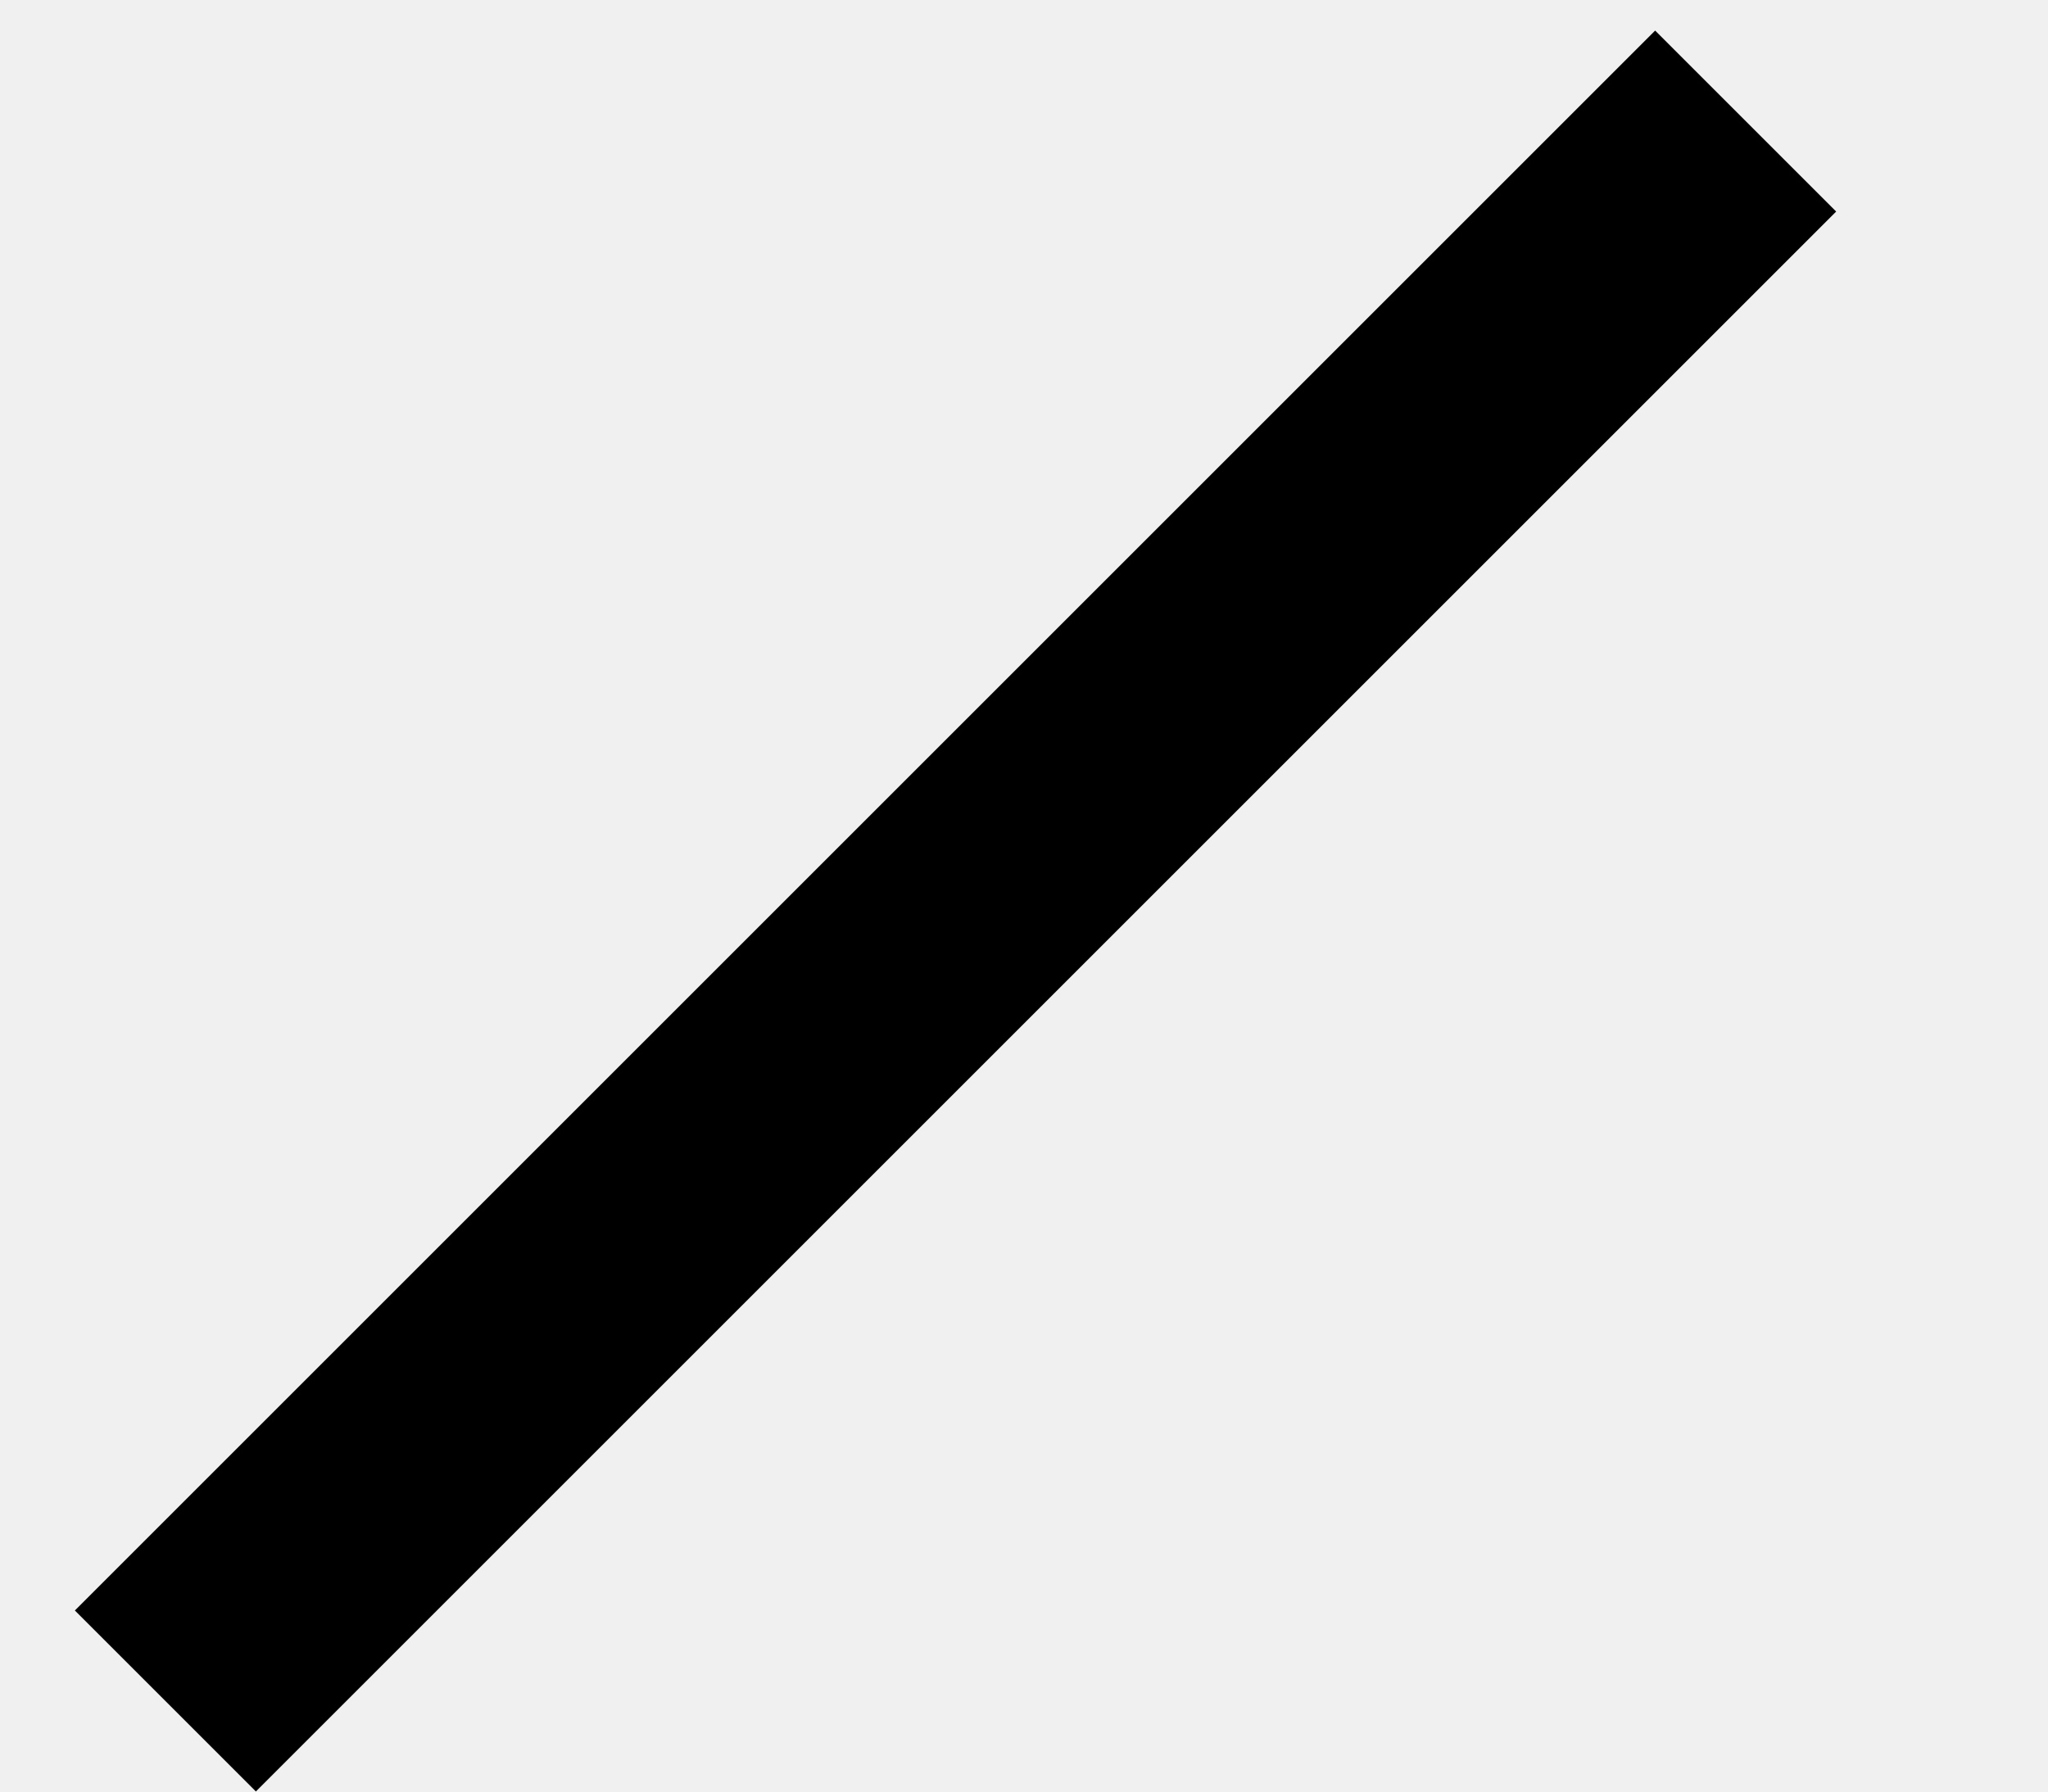
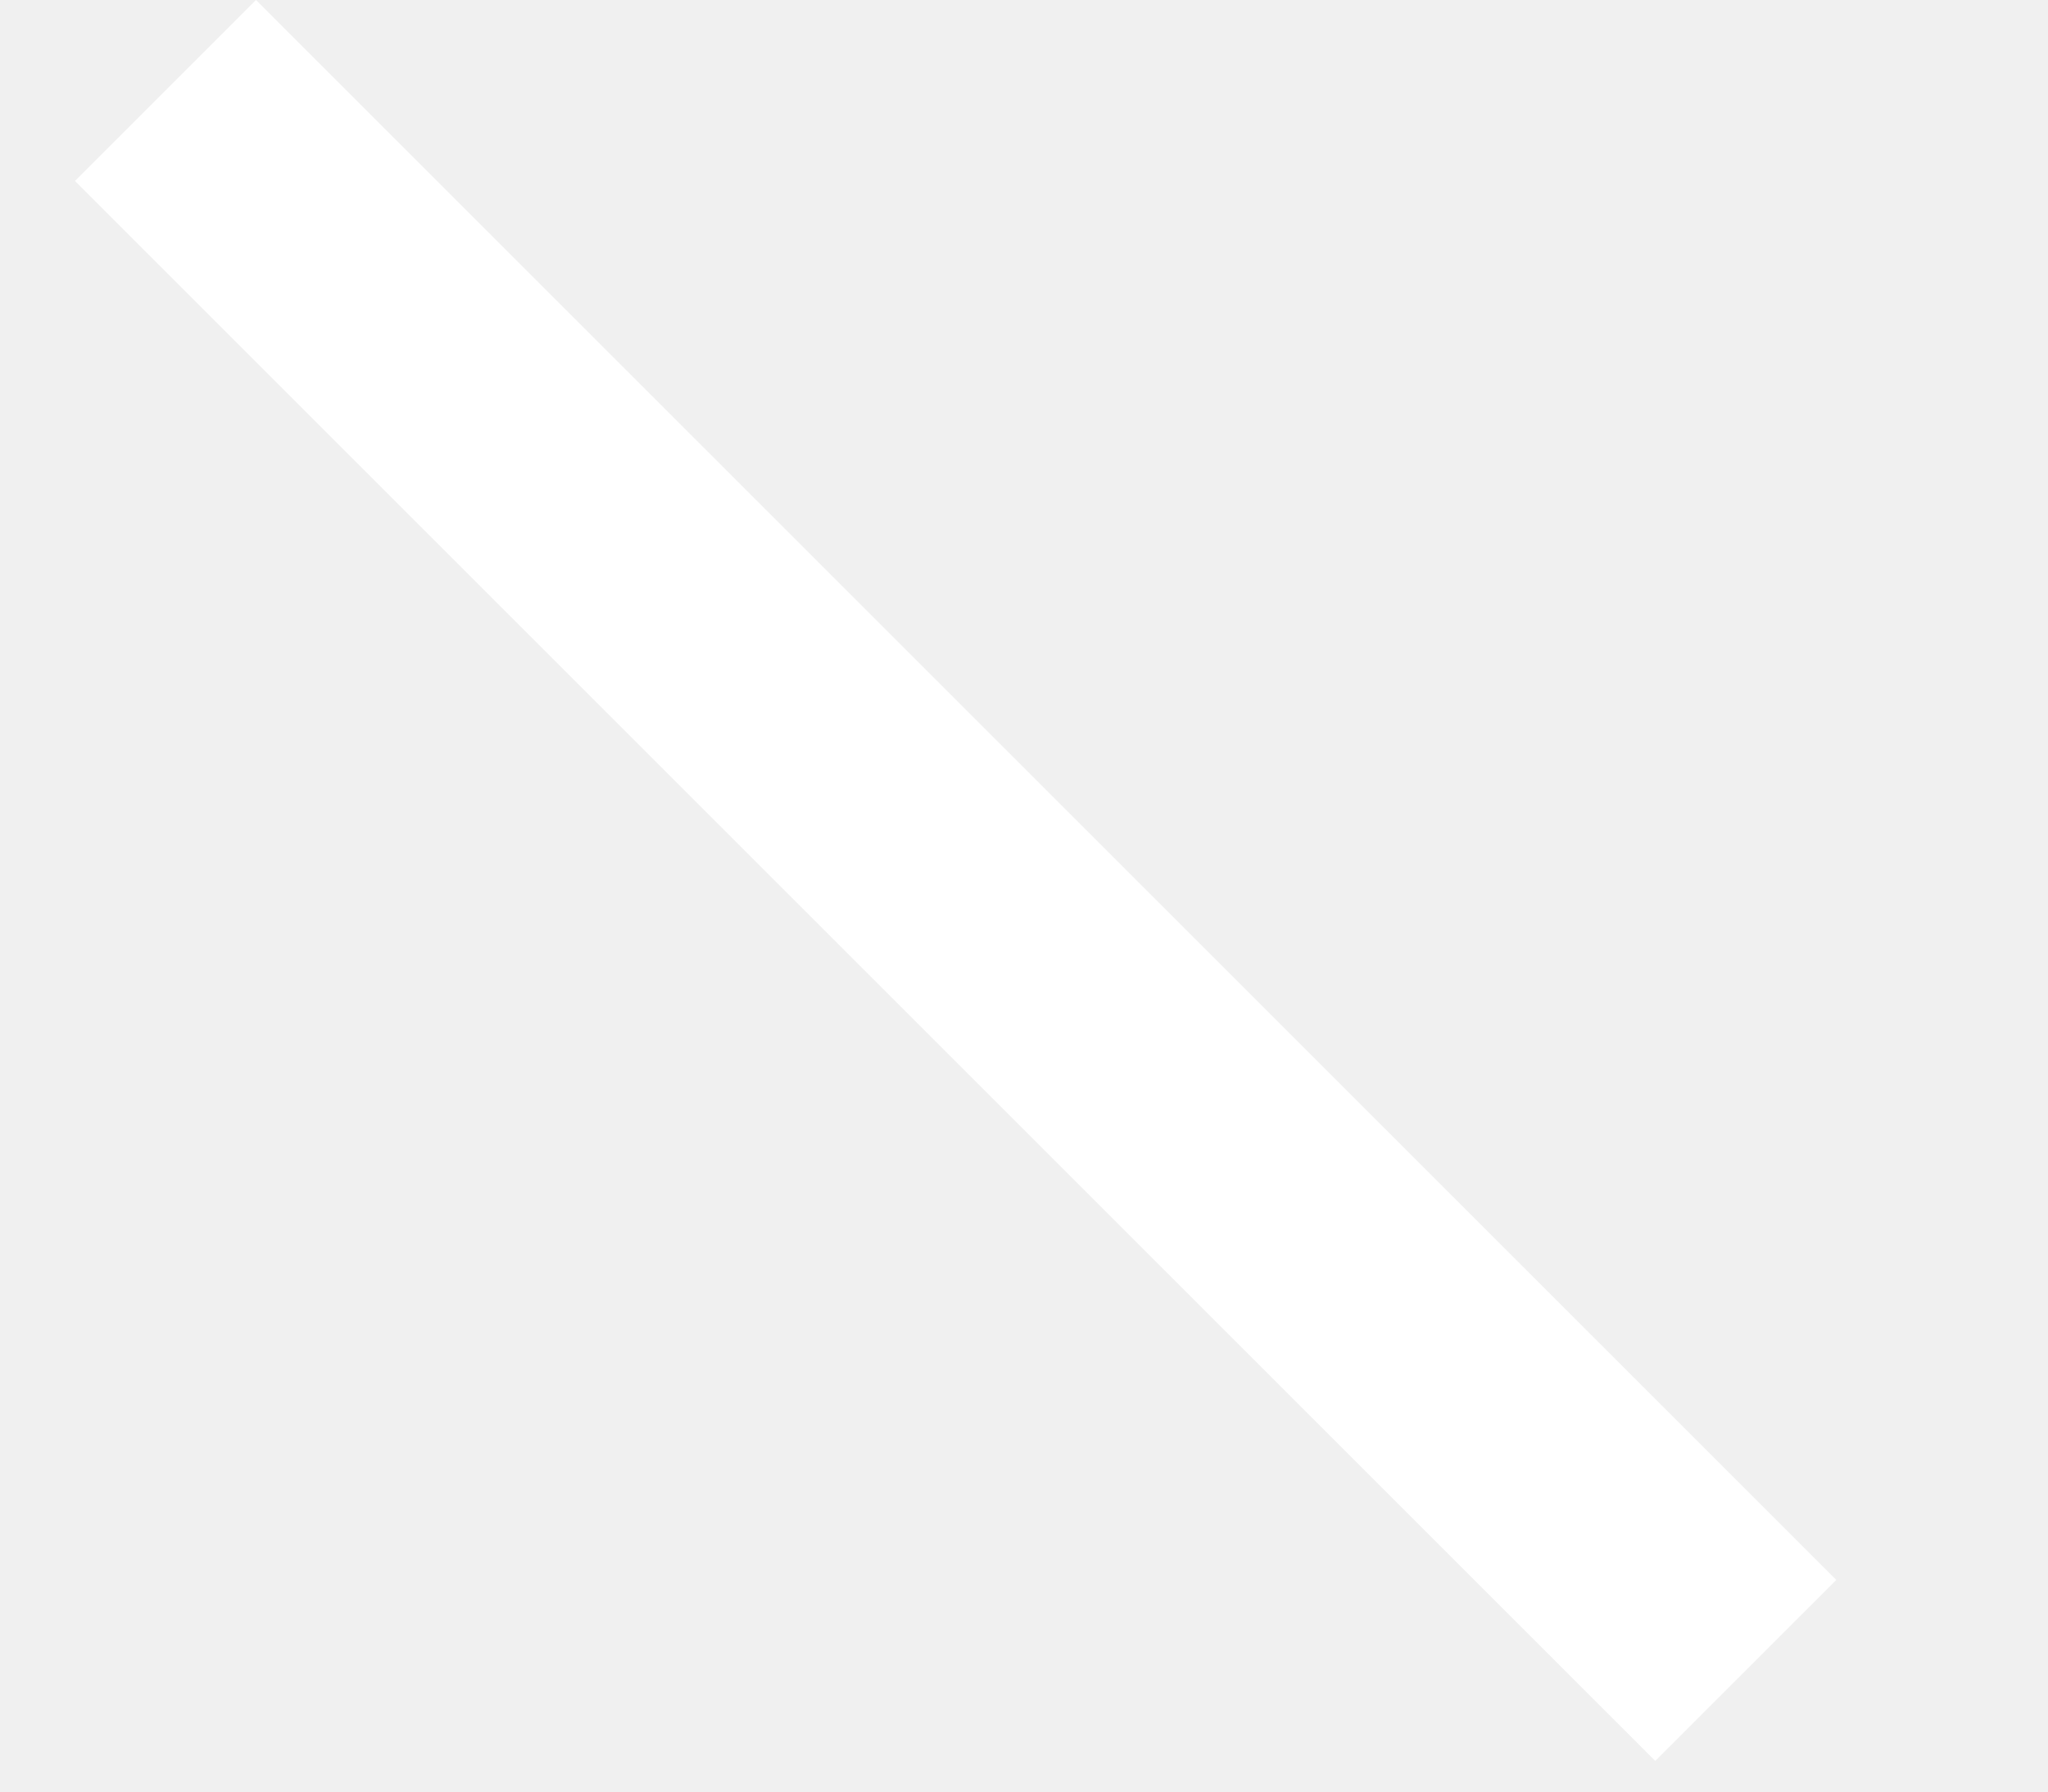
<svg xmlns="http://www.w3.org/2000/svg" width="8" height="7" viewBox="0 0 8 7" fill="none">
-   <line x1="0.646" y1="6.646" x2="6.819" y2="0.473" stroke="black" />
+   <line y1="-0.5" x2="8.73" y2="-0.5" transform="matrix(0.707107 0.707107 0.707107 -0.707107 1 1.52588e-05)" stroke="white" />
</svg>
